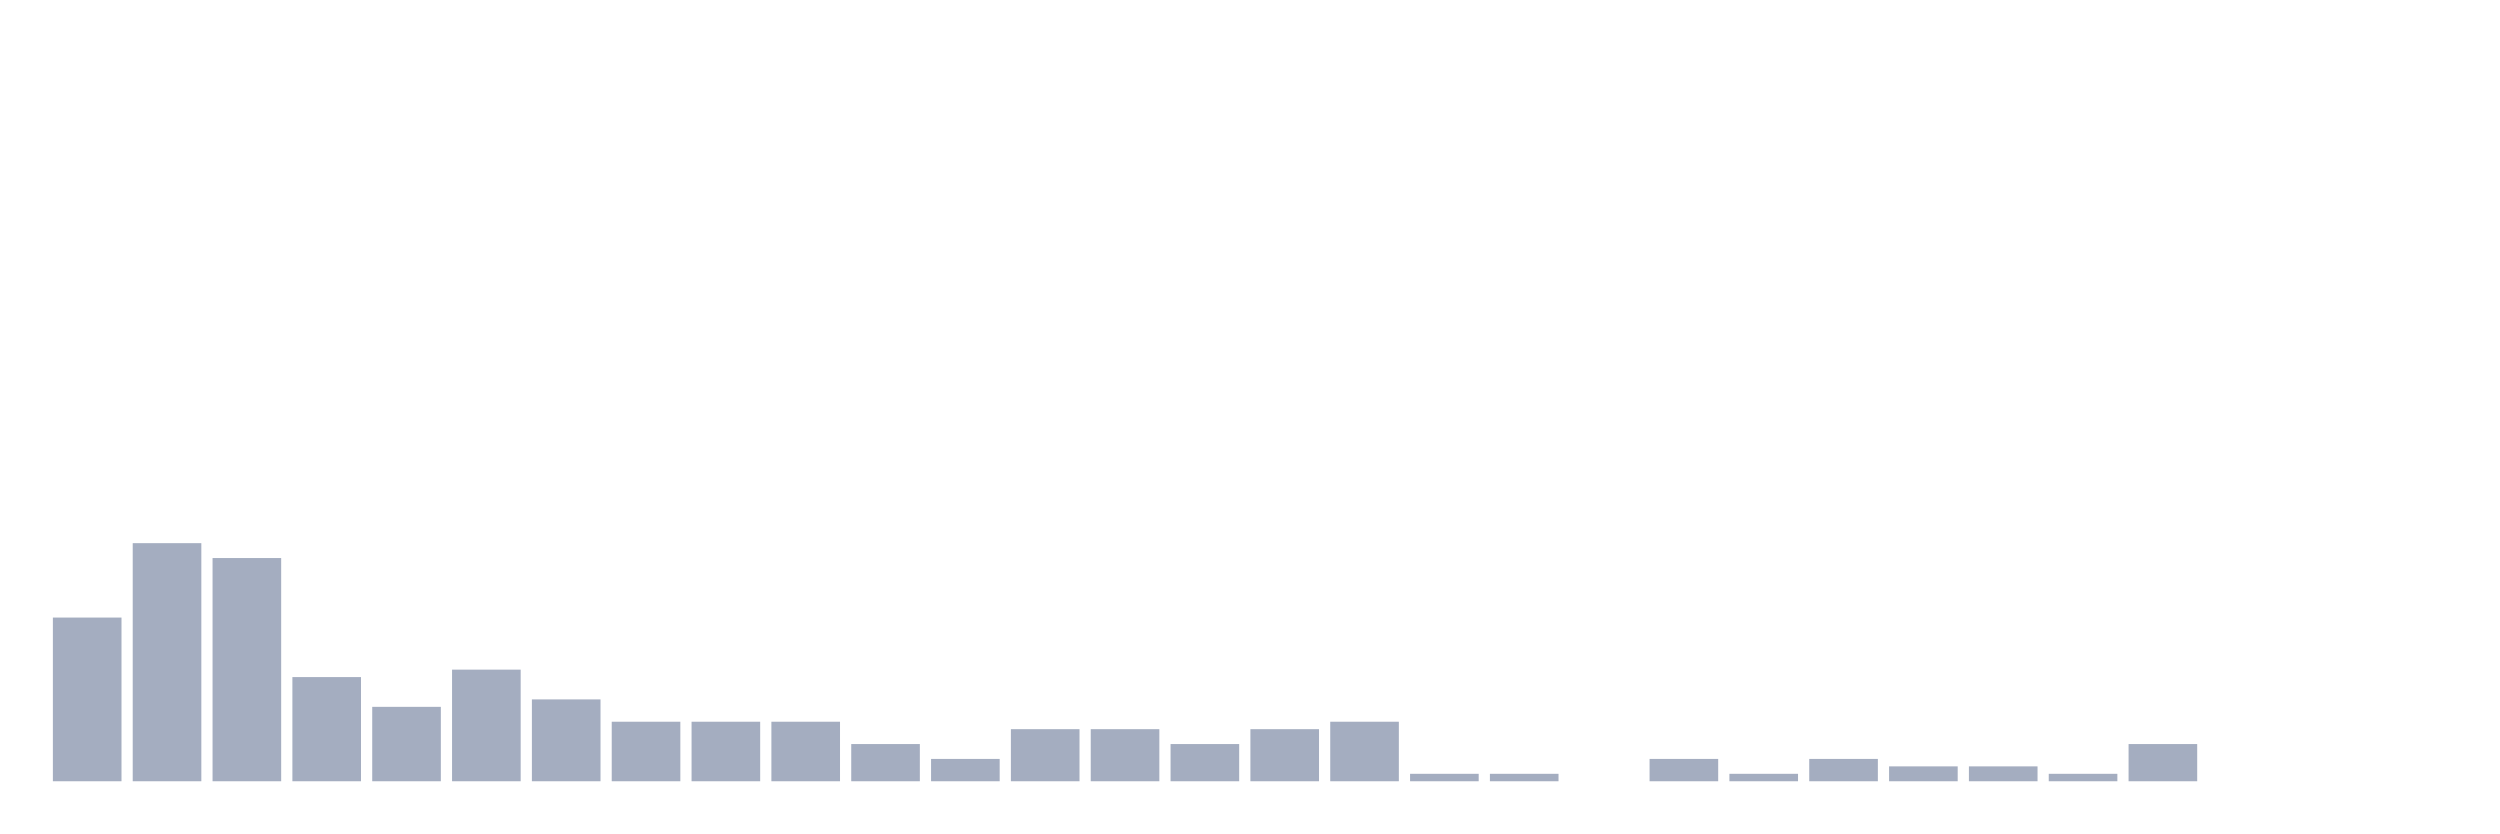
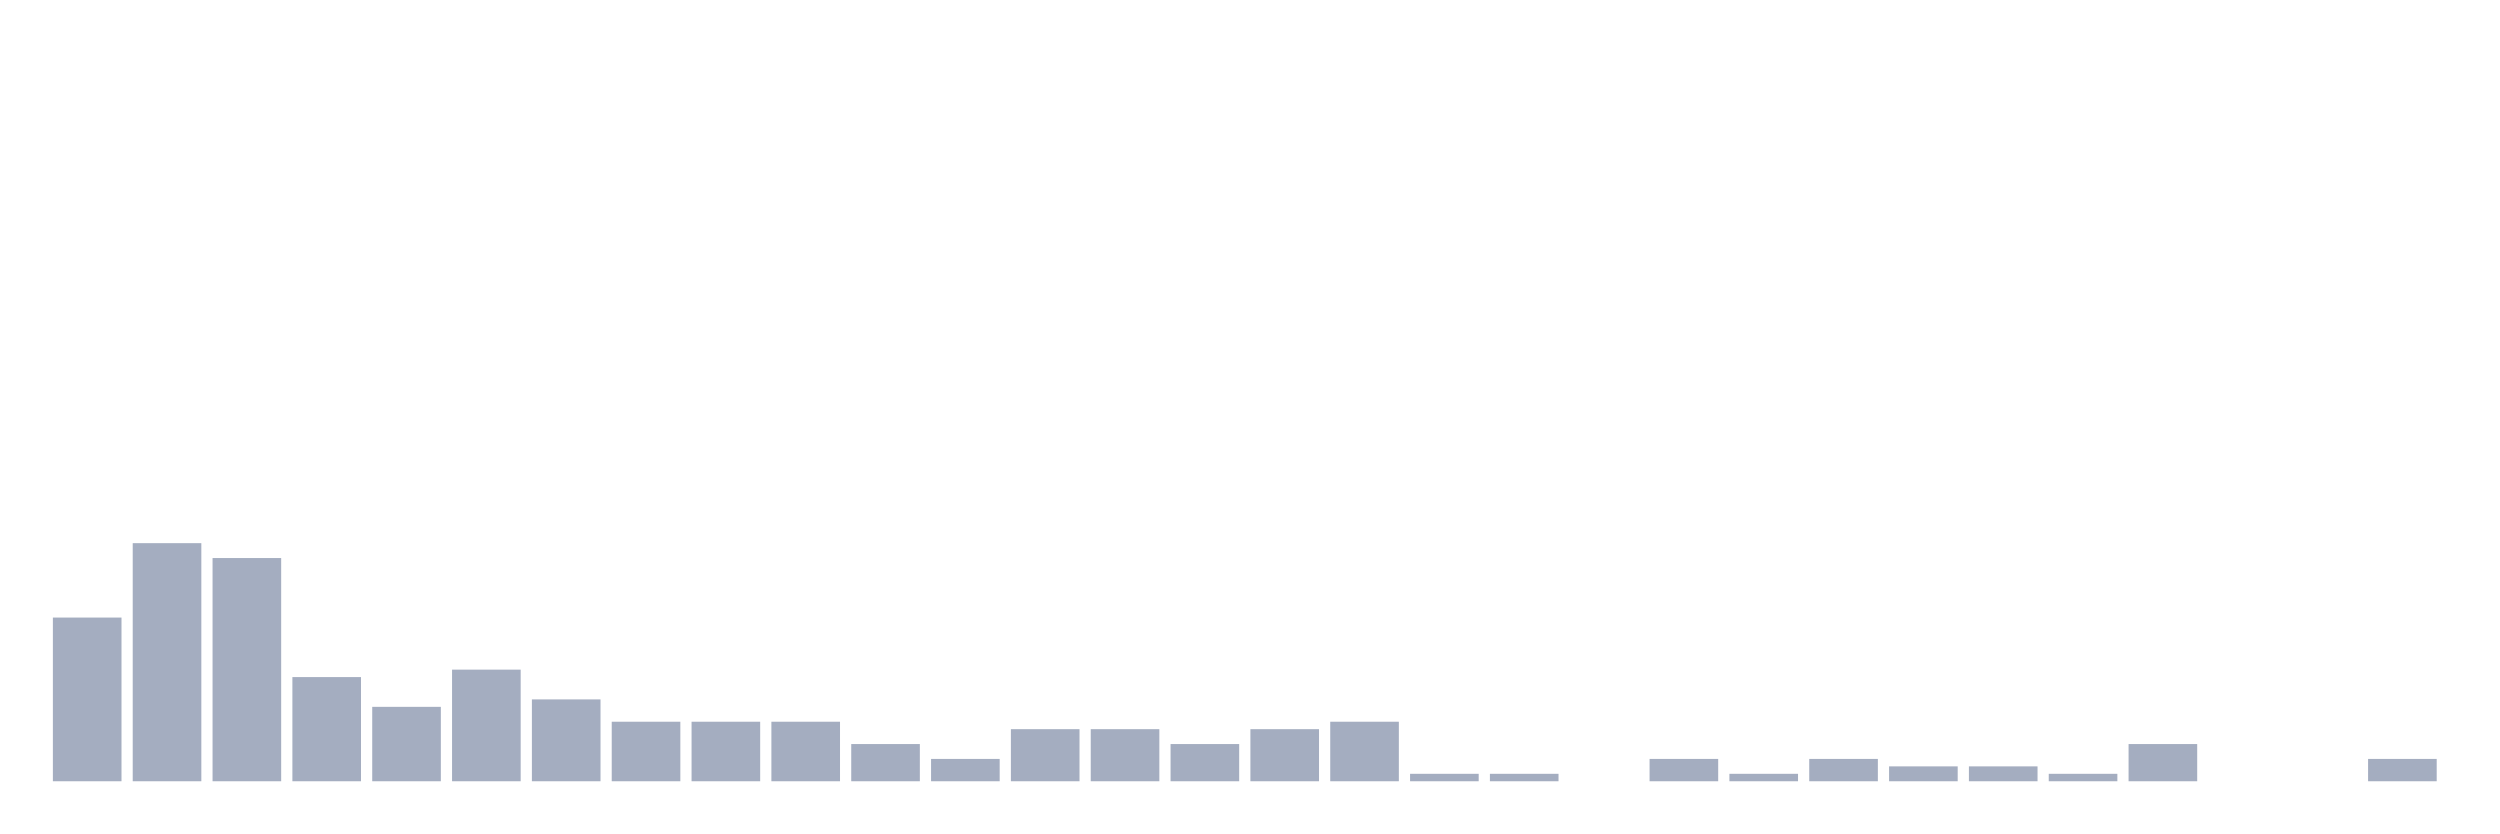
<svg xmlns="http://www.w3.org/2000/svg" viewBox="0 0 480 160">
  <g transform="translate(10,10)">
    <rect class="bar" x="0.153" width="13.175" y="108.571" height="31.429" fill="rgb(164,173,192)" />
    <rect class="bar" x="15.482" width="13.175" y="94.286" height="45.714" fill="rgb(164,173,192)" />
    <rect class="bar" x="30.81" width="13.175" y="97.143" height="42.857" fill="rgb(164,173,192)" />
    <rect class="bar" x="46.138" width="13.175" y="120" height="20" fill="rgb(164,173,192)" />
    <rect class="bar" x="61.466" width="13.175" y="125.714" height="14.286" fill="rgb(164,173,192)" />
    <rect class="bar" x="76.794" width="13.175" y="118.571" height="21.429" fill="rgb(164,173,192)" />
    <rect class="bar" x="92.123" width="13.175" y="124.286" height="15.714" fill="rgb(164,173,192)" />
    <rect class="bar" x="107.451" width="13.175" y="128.571" height="11.429" fill="rgb(164,173,192)" />
    <rect class="bar" x="122.779" width="13.175" y="128.571" height="11.429" fill="rgb(164,173,192)" />
    <rect class="bar" x="138.107" width="13.175" y="128.571" height="11.429" fill="rgb(164,173,192)" />
    <rect class="bar" x="153.436" width="13.175" y="132.857" height="7.143" fill="rgb(164,173,192)" />
    <rect class="bar" x="168.764" width="13.175" y="135.714" height="4.286" fill="rgb(164,173,192)" />
    <rect class="bar" x="184.092" width="13.175" y="130" height="10" fill="rgb(164,173,192)" />
    <rect class="bar" x="199.42" width="13.175" y="130" height="10" fill="rgb(164,173,192)" />
    <rect class="bar" x="214.748" width="13.175" y="132.857" height="7.143" fill="rgb(164,173,192)" />
    <rect class="bar" x="230.077" width="13.175" y="130" height="10" fill="rgb(164,173,192)" />
    <rect class="bar" x="245.405" width="13.175" y="128.571" height="11.429" fill="rgb(164,173,192)" />
    <rect class="bar" x="260.733" width="13.175" y="138.571" height="1.429" fill="rgb(164,173,192)" />
    <rect class="bar" x="276.061" width="13.175" y="138.571" height="1.429" fill="rgb(164,173,192)" />
    <rect class="bar" x="291.39" width="13.175" y="140" height="0" fill="rgb(164,173,192)" />
    <rect class="bar" x="306.718" width="13.175" y="135.714" height="4.286" fill="rgb(164,173,192)" />
    <rect class="bar" x="322.046" width="13.175" y="138.571" height="1.429" fill="rgb(164,173,192)" />
    <rect class="bar" x="337.374" width="13.175" y="135.714" height="4.286" fill="rgb(164,173,192)" />
    <rect class="bar" x="352.702" width="13.175" y="137.143" height="2.857" fill="rgb(164,173,192)" />
    <rect class="bar" x="368.031" width="13.175" y="137.143" height="2.857" fill="rgb(164,173,192)" />
    <rect class="bar" x="383.359" width="13.175" y="138.571" height="1.429" fill="rgb(164,173,192)" />
    <rect class="bar" x="398.687" width="13.175" y="132.857" height="7.143" fill="rgb(164,173,192)" />
    <rect class="bar" x="414.015" width="13.175" y="140" height="0" fill="rgb(164,173,192)" />
    <rect class="bar" x="429.344" width="13.175" y="140" height="0" fill="rgb(164,173,192)" />
-     <rect class="bar" x="444.672" width="13.175" y="140" height="0" fill="rgb(164,173,192)" />
+     <rect class="bar" x="444.672" width="13.175" y="135.714" height="4.286" fill="rgb(164,173,192)" />
  </g>
</svg>
